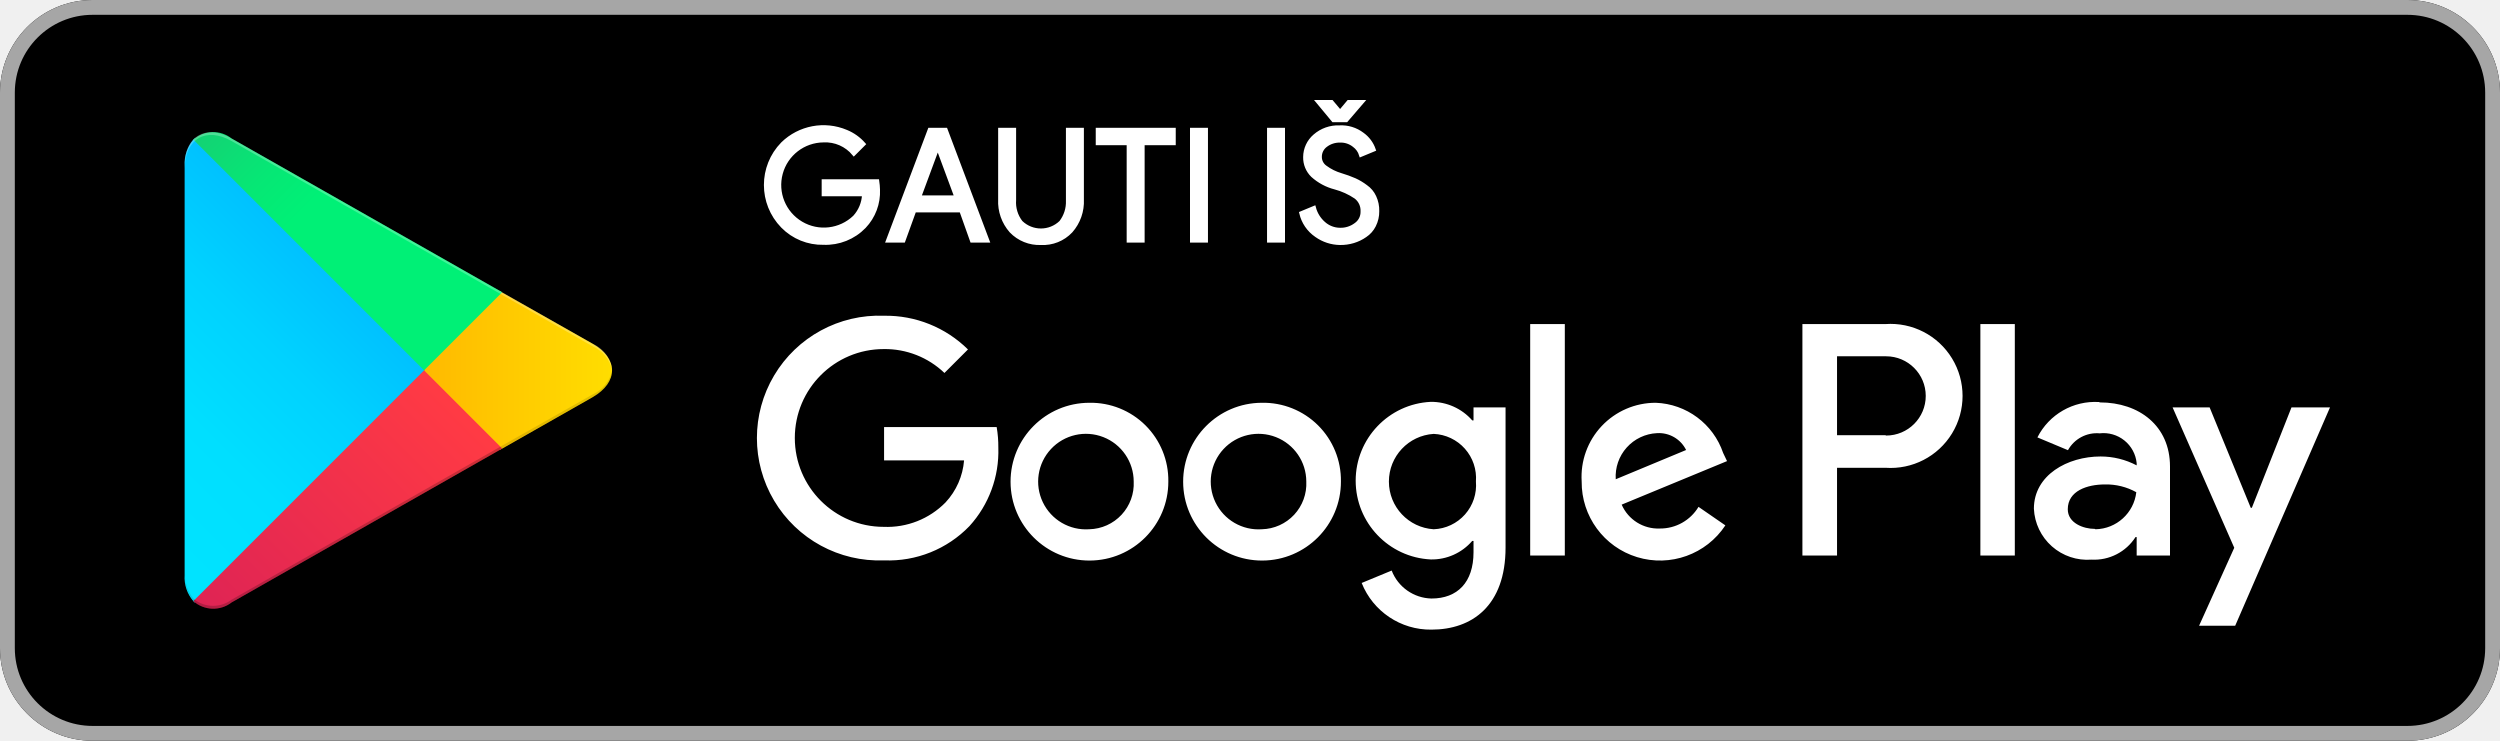
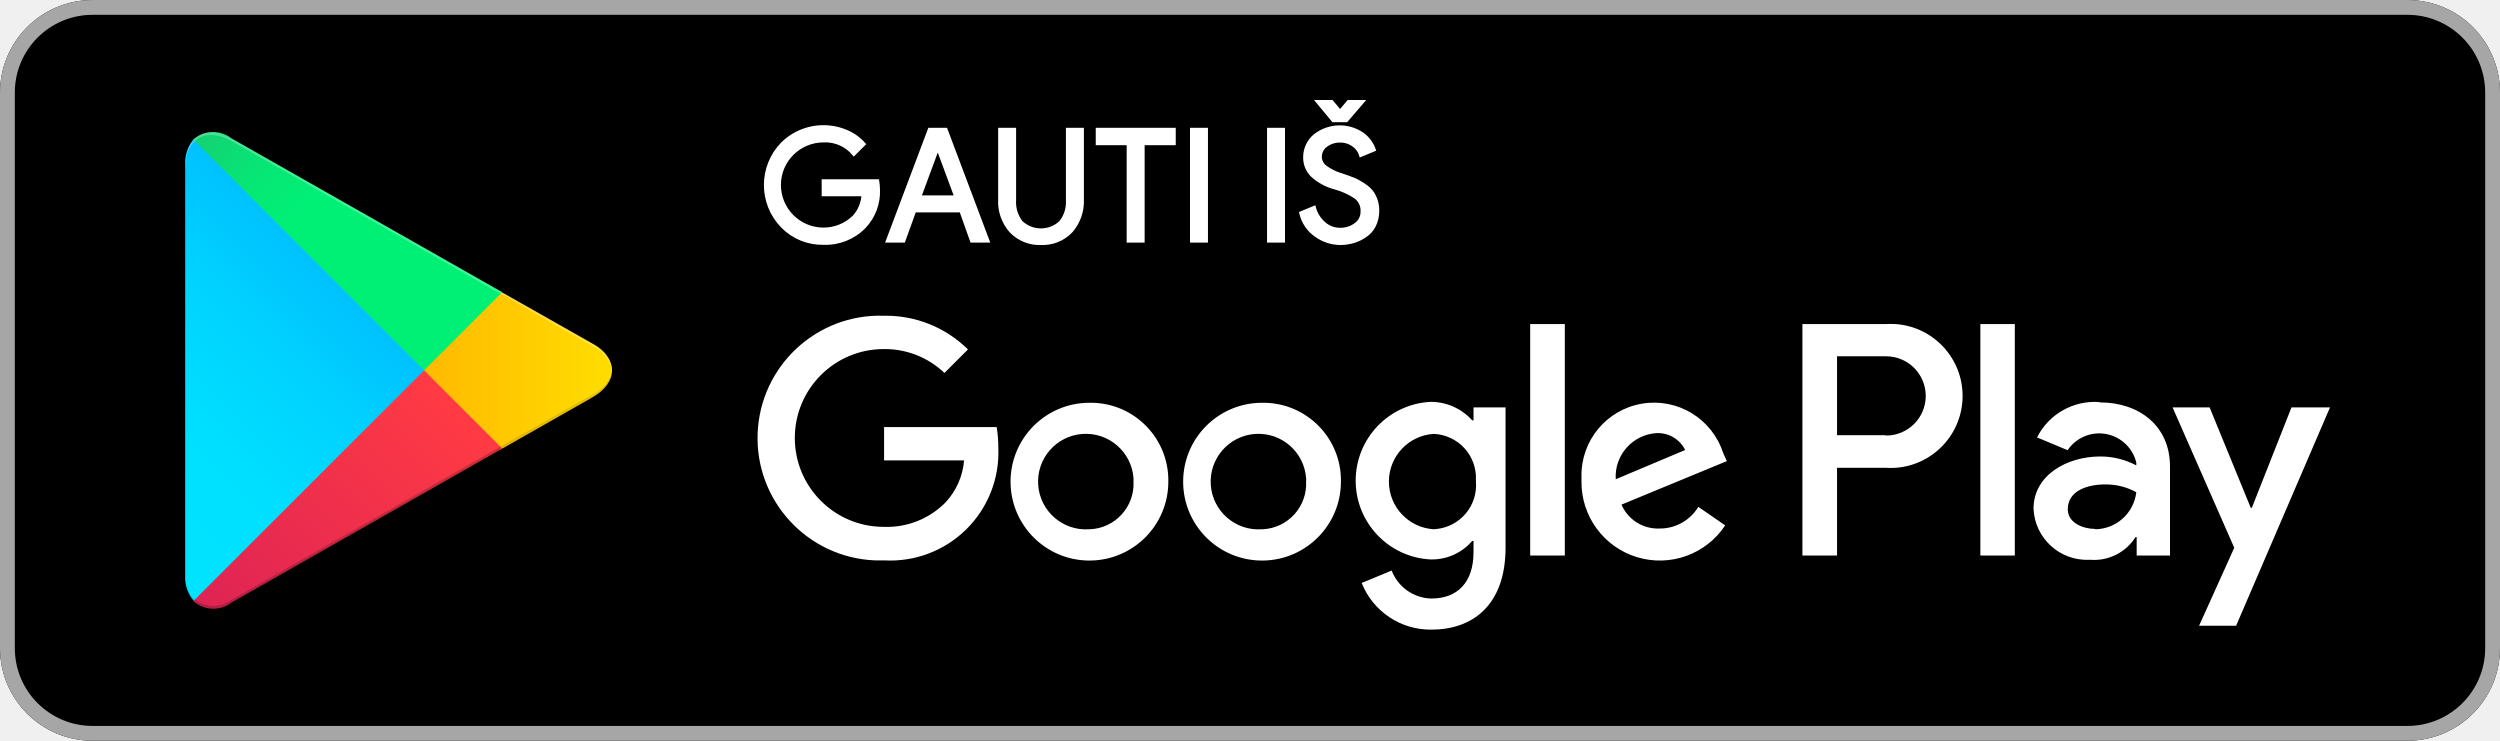
- <svg xmlns="http://www.w3.org/2000/svg" id="artwork" width="135" height="40">
+ <svg xmlns="http://www.w3.org/2000/svg" viewBox="0 0 135 40" width="135" height="40">
  <defs>
-     <linearGradient id="linear-gradient" x1="31.8" y1="183.29" x2="15.02" y2="166.51" gradientTransform="matrix(1 0 0 -1 0 202)" gradientUnits="userSpaceOnUse">
+     <linearGradient id="a" x1="31.8" y1="896.71" x2="15.02" y2="913.49" gradientTransform="translate(-10 -888)" gradientUnits="userSpaceOnUse">
      <stop offset="0" stop-color="#00a0ff" />
      <stop offset=".01" stop-color="#00a1ff" />
      <stop offset=".26" stop-color="#00beff" />
      <stop offset=".51" stop-color="#00d2ff" />
      <stop offset=".76" stop-color="#00dfff" />
      <stop offset="1" stop-color="#00e3ff" />
    </linearGradient>
-     <linearGradient id="linear-gradient-2" x1="43.83" y1="172" x2="19.64" y2="172" gradientTransform="matrix(1 0 0 -1 0 202)" gradientUnits="userSpaceOnUse">
+     <linearGradient id="b" x1="43.83" y1="908" x2="19.64" y2="908" gradientTransform="translate(-10 -888)" gradientUnits="userSpaceOnUse">
      <stop offset="0" stop-color="#ffe000" />
      <stop offset=".41" stop-color="#ffbd00" />
      <stop offset=".78" stop-color="orange" />
      <stop offset="1" stop-color="#ff9c00" />
    </linearGradient>
-     <linearGradient id="linear-gradient-3" x1="34.83" y1="169.7" x2="12.07" y2="146.95" gradientTransform="matrix(1 0 0 -1 0 202)" gradientUnits="userSpaceOnUse">
+     <linearGradient id="c" x1="34.82" y1="910.29" x2="12.06" y2="933.04" gradientTransform="translate(-10 -888)" gradientUnits="userSpaceOnUse">
      <stop offset="0" stop-color="#ff3a44" />
      <stop offset="1" stop-color="#c31162" />
    </linearGradient>
-     <linearGradient id="linear-gradient-4" x1="17.3" y1="191.82" x2="27.46" y2="181.66" gradientTransform="matrix(1 0 0 -1 0 202)" gradientUnits="userSpaceOnUse">
+     <linearGradient id="d" x1="17.3" y1="888.18" x2="27.46" y2="898.34" gradientTransform="translate(-10 -888)" gradientUnits="userSpaceOnUse">
      <stop offset="0" stop-color="#32a071" />
      <stop offset=".07" stop-color="#2da771" />
      <stop offset=".48" stop-color="#15cf74" />
      <stop offset=".8" stop-color="#06e775" />
      <stop offset="1" stop-color="#00f076" />
    </linearGradient>
-     <style>.cls-10{fill:#fff}.cls-8{isolation:isolate;opacity:.12}.cls-10{stroke:#fff;stroke-miterlimit:10;stroke-width:.2px}</style>
  </defs>
  <rect width="135" height="40" rx="5" />
-   <path d="M140 10.8a4.2 4.2 0 0 1 4.2 4.2v30a4.2 4.2 0 0 1-4.2 4.2H15a4.2 4.2 0 0 1-4.2-4.2V15a4.2 4.2 0 0 1 4.2-4.2h125m0-.8H15a5 5 0 0 0-5 5v30a5 5 0 0 0 5 5h125a5 5 0 0 0 5-5V15a5 5 0 0 0-5-5Z" transform="translate(-10 -10)" style="fill:#a6a6a6" />
-   <path d="M78.14 31.75A4.26 4.26 0 1 0 82.41 36a4.19 4.19 0 0 0-4.27-4.25Zm0 6.83a2.58 2.58 0 1 1 2.4-2.58 2.46 2.46 0 0 1-2.4 2.58Zm-9.32-6.83A4.26 4.26 0 1 0 73.09 36a4.19 4.19 0 0 0-4.27-4.25Zm0 6.83a2.58 2.58 0 1 1 2.4-2.58 2.46 2.46 0 0 1-2.4 2.58Zm-11.08-5.52v1.8h4.32a3.77 3.77 0 0 1-1 2.27 4.42 4.42 0 0 1-3.34 1.32 4.8 4.8 0 0 1 0-9.6A4.64 4.64 0 0 1 61 30.14l1.27-1.27a6.3 6.3 0 0 0-4.53-1.82 6.61 6.61 0 1 0 0 13.21 6.07 6.07 0 0 0 4.61-1.85 6 6 0 0 0 1.56-4.23 6.27 6.27 0 0 0-.09-1.12Zm45.31 1.4a4 4 0 0 0-3.64-2.71 4 4 0 0 0-4 4.25 4.23 4.23 0 0 0 7.76 2.37l-1.45-1a2.41 2.41 0 0 1-2.09 1.17 2.15 2.15 0 0 1-2.06-1.29l5.69-2.35Zm-5.8 1.42a2.34 2.34 0 0 1 2.23-2.49 1.64 1.64 0 0 1 1.57.91ZM92.63 40h1.87V27.5h-1.87Zm-3.06-7.3h-.07a2.94 2.94 0 0 0-2.24-1 4.26 4.26 0 0 0 0 8.51 2.88 2.88 0 0 0 2.24-1h.07v.61c0 1.63-.87 2.5-2.27 2.5a2.36 2.36 0 0 1-2.15-1.51l-1.62.67A4 4 0 0 0 87.3 44c2.19 0 4-1.29 4-4.43V32h-1.73Zm-2.15 5.88a2.58 2.58 0 0 1 0-5.15A2.39 2.39 0 0 1 89.7 36a2.38 2.38 0 0 1-2.28 2.58Zm24.39-11.08h-4.48V40h1.87v-4.74h2.61a3.89 3.89 0 1 0 0-7.76Zm0 6h-2.61v-4.26h2.65a2.14 2.14 0 1 1 0 4.28Zm11.54-1.79a3.49 3.49 0 0 0-3.33 1.91l1.65.69a1.78 1.78 0 0 1 1.71-.91 1.8 1.8 0 0 1 2 1.61v.12a4.18 4.18 0 0 0-1.95-.48c-1.78 0-3.6 1-3.6 2.82a2.89 2.89 0 0 0 3.11 2.75 2.65 2.65 0 0 0 2.38-1.22h.06v1h1.8v-4.81c0-2.19-1.66-3.46-3.79-3.46Zm-.23 6.85c-.61 0-1.46-.31-1.46-1.06 0-1 1.06-1.34 2-1.34a3.32 3.32 0 0 1 1.7.42 2.26 2.26 0 0 1-2.2 2ZM133.74 32l-2.14 5.42h-.06L129.32 32h-2l3.33 7.58-1.9 4.21h1.95L135.82 32Zm-16.8 8h1.86V27.5h-1.86Z" transform="translate(-10 -10)" style="fill:#fff" />
-   <path d="M20.44 17.54a2 2 0 0 0-.47 1.4v22.12a1.94 1.94 0 0 0 .47 1.4l.07.08L32.9 30.15v-.3L20.51 17.47Z" transform="translate(-10 -10)" style="fill:url(#linear-gradient)" />
-   <path d="m37 34.28-4.1-4.13v-.3l4.1-4.13.09.06L42 28.56c1.4.79 1.4 2.09 0 2.89l-4.89 2.78Z" transform="translate(-10 -10)" style="fill:url(#linear-gradient-2)" />
-   <path d="M37.12 34.22 32.9 30 20.44 42.46a1.62 1.62 0 0 0 2.07.07l14.61-8.31" transform="translate(-10 -10)" style="fill:url(#linear-gradient-3)" />
-   <path d="m37.12 25.78-14.61-8.3a1.61 1.61 0 0 0-2.07.06L32.9 30Z" transform="translate(-10 -10)" style="fill:url(#linear-gradient-4)" />
-   <path d="m37 34.13-14.49 8.25a1.66 1.66 0 0 1-2 0l-.07.07.07.08a1.66 1.66 0 0 0 2 0l14.61-8.31Z" transform="translate(-10 -10)" style="opacity:.2;isolation:isolate" />
-   <path class="cls-8" d="M20.44 42.32a2 2 0 0 1-.44-1.41v.15a1.94 1.94 0 0 0 .47 1.4l.07-.07ZM42 31.3l-5 2.83.09.09L42 31.44A1.75 1.75 0 0 0 43.06 30 1.86 1.86 0 0 1 42 31.3Z" transform="translate(-10 -10)" />
-   <path d="M22.51 17.62 42 28.7a1.86 1.86 0 0 1 1.06 1.3A1.75 1.75 0 0 0 42 28.56L22.51 17.48c-1.39-.8-2.54-.14-2.54 1.46v.15c.03-1.6 1.15-2.26 2.54-1.47Z" transform="translate(-10 -10)" style="opacity:.25;isolation:isolate;fill:#fff" />
-   <path class="cls-10" d="M57.42 20.24a2.72 2.72 0 0 1-.75 2 2.9 2.9 0 0 1-2.2.88 3 3 0 0 1-2.21-.9 3.19 3.19 0 0 1 0-4.46 3.16 3.16 0 0 1 3.44-.65 2.54 2.54 0 0 1 .94.67l-.53.53a2 2 0 0 0-1.64-.72 2.4 2.4 0 1 0 1.68 4.13 1.92 1.92 0 0 0 .5-1.22h-2.18v-.72h2.91a3.75 3.75 0 0 1 .04.46ZM57.94 23l2.26-6h.87l2.26 6h-.85l-.58-1.63h-2.52L58.79 23Zm1.7-2.35h2l-1-2.7ZM66.21 23.13a2.11 2.11 0 0 1-1.61-.65 2.4 2.4 0 0 1-.6-1.71V17h.77v3.8a1.74 1.74 0 0 0 .36 1.2 1.55 1.55 0 0 0 2.16 0 1.79 1.79 0 0 0 .37-1.16V17h.77v3.77a2.41 2.41 0 0 1-.6 1.71 2.07 2.07 0 0 1-1.62.65ZM71.71 23h-.77v-5.26h-1.67V17h4.12v.74h-1.68ZM74.36 23v-6h.77v6ZM78.52 23v-6h.77v6ZM82.36 23.13a2.25 2.25 0 0 1-1.28-.42 2 2 0 0 1-.82-1.2l.7-.29a1.69 1.69 0 0 0 .52.84 1.33 1.33 0 0 0 .88.34 1.35 1.35 0 0 0 .85-.27.83.83 0 0 0 .36-.71.92.92 0 0 0-.36-.78 3.7 3.7 0 0 0-1.12-.51 2.87 2.87 0 0 1-1.21-.65 1.35 1.35 0 0 1-.41-1 1.51 1.51 0 0 1 .53-1.14 1.91 1.91 0 0 1 1.33-.47 1.88 1.88 0 0 1 1.24.38 1.7 1.7 0 0 1 .62.83l-.7.29a1 1 0 0 0-.37-.52 1.15 1.15 0 0 0-.77-.25 1.22 1.22 0 0 0-.76.25.76.76 0 0 0-.31.62.67.67 0 0 0 .29.56 2.68 2.68 0 0 0 .85.42 6.67 6.67 0 0 1 .74.27 3.18 3.18 0 0 1 .6.36 1.35 1.35 0 0 1 .46.55 1.71 1.71 0 0 1 .16.77 1.66 1.66 0 0 1-.18.78 1.4 1.4 0 0 1-.48.54 2.23 2.23 0 0 1-.64.31 2.37 2.37 0 0 1-.72.1Zm-1.19-7.63h.74l.42.5h.07l.42-.5h.74l-.86 1H82Z" transform="translate(-10 -10)" />
+   <path d="M130 .8a4.2 4.2 0 0 1 4.2 4.2v30a4.2 4.2 0 0 1-4.2 4.2H5A4.2 4.2 0 0 1 .8 35V5A4.2 4.2 0 0 1 5 .8h125m0-.8H5a5 5 0 0 0-5 5v30a5 5 0 0 0 5 5h125a5 5 0 0 0 5-5V5a5 5 0 0 0-5-5Z" style="fill:#a6a6a6" />
+   <path d="M68.14 21.75A4.26 4.26 0 1 0 72.41 26a4.19 4.19 0 0 0-4.13-4.25Zm0 6.83a2.58 2.58 0 1 1 2.39-2.75.91.91 0 0 1 0 .17 2.46 2.46 0 0 1-2.34 2.58Zm-9.32-6.83A4.26 4.26 0 1 0 63.09 26 4.19 4.19 0 0 0 59 21.75Zm0 6.83a2.58 2.58 0 1 1 2.39-2.75.91.91 0 0 1 0 .17 2.46 2.46 0 0 1-2.34 2.58Zm-11.08-5.52v1.8h4.32a3.77 3.77 0 0 1-1 2.27 4.45 4.45 0 0 1-3.34 1.32 4.8 4.8 0 1 1 0-9.6A4.65 4.65 0 0 1 51 20.14l1.27-1.27a6.29 6.29 0 0 0-4.53-1.82 6.61 6.61 0 0 0-.51 13.21h.51a5.84 5.84 0 0 0 6.17-6.08 7 7 0 0 0-.09-1.12Zm45.31 1.4a3.92 3.92 0 0 0-7.65 1.28 2.26 2.26 0 0 0 0 .26 4.23 4.23 0 0 0 7.76 2.37l-1.45-1a2.42 2.42 0 0 1-2.09 1.17 2.14 2.14 0 0 1-2.06-1.29l5.69-2.35Zm-5.8 1.42a2.35 2.35 0 0 1 2.18-2.49 1.64 1.64 0 0 1 1.57.91ZM82.63 30h1.87V17.5h-1.87Zm-3.06-7.3h-.07a3 3 0 0 0-2.24-1 4.26 4.26 0 0 0 0 8.51 2.87 2.87 0 0 0 2.24-1h.07v.61c0 1.63-.87 2.5-2.27 2.5a2.35 2.35 0 0 1-2.15-1.51l-1.62.67A4 4 0 0 0 77.3 34c2.19 0 4-1.29 4-4.43V22h-1.73Zm-2.15 5.88a2.58 2.58 0 0 1 0-5.15 2.38 2.38 0 0 1 2.28 2.49V26a2.38 2.38 0 0 1-2.17 2.57Zm24.39-11.08h-4.48V30h1.87v-4.74h2.61a3.89 3.89 0 1 0 .56-7.76 5.23 5.23 0 0 0-.56 0Zm0 6H99.2v-4.26h2.65a2.14 2.14 0 0 1 0 4.28Zm11.54-1.79a3.49 3.49 0 0 0-3.35 1.91l1.65.69a2.06 2.06 0 0 1 3.71.67v.15a4.14 4.14 0 0 0-1.95-.48c-1.78 0-3.6 1-3.6 2.82a2.89 2.89 0 0 0 3 2.76h.09a2.64 2.64 0 0 0 2.42-1.23h.06v1h1.8v-4.81c0-2.19-1.66-3.46-3.79-3.46Zm-.23 6.85c-.61 0-1.46-.31-1.46-1.06 0-1 1.06-1.34 2-1.34a3.38 3.38 0 0 1 1.7.42 2.26 2.26 0 0 1-2.2 2ZM123.74 22l-2.14 5.42h-.06L119.32 22h-2l3.33 7.58-1.9 4.21h2L125.82 22Zm-16.8 8h1.86V17.5h-1.86Z" style="fill:#fff" />
+   <path d="M10.44 7.54a2 2 0 0 0-.44 1.4v22.12a1.94 1.94 0 0 0 .47 1.4l.07.08L22.9 20.15v-.3L10.51 7.47Z" style="fill:url(#a)" />
+   <path d="m27 24.28-4.1-4.13v-.3l4.1-4.13.09.06L32 18.56c1.4.79 1.4 2.09 0 2.89l-4.89 2.78Z" style="fill:url(#b)" />
+   <path d="M27.12 24.22 22.9 20 10.44 32.46a1.62 1.62 0 0 0 2.07.07l14.61-8.31" style="fill:url(#c)" />
+   <path d="m27.12 15.78-14.61-8.3a1.6 1.6 0 0 0-2.07.06L22.9 20Z" style="fill:url(#d)" />
+   <path d="m27 24.13-14.49 8.25a1.65 1.65 0 0 1-2 0l-.07.07.07.08a1.65 1.65 0 0 0 2 0l14.61-8.31Z" style="isolation:isolate;opacity:.2" />
+   <path d="M10.44 32.32a2 2 0 0 1-.44-1.41v.15a1.94 1.94 0 0 0 .47 1.4l.07-.07ZM32 21.3l-5 2.83.09.09L32 21.44A1.74 1.74 0 0 0 33.06 20 1.86 1.86 0 0 1 32 21.3Z" style="isolation:isolate;opacity:.12" />
+   <path d="M12.51 7.62 32 18.7a1.86 1.86 0 0 1 1.06 1.3A1.74 1.74 0 0 0 32 18.56L12.51 7.48C11.12 6.68 10 7.34 10 8.94v.15c0-1.6 1.12-2.26 2.51-1.47Z" style="fill:#fff;isolation:isolate;opacity:.25" />
+   <path d="M47.42 10.24a2.75 2.75 0 0 1-.75 2 2.91 2.91 0 0 1-2.2.88 3 3 0 0 1-2.21-.9 3.19 3.19 0 0 1 0-4.46 3.15 3.15 0 0 1 3.44-.65 2.61 2.61 0 0 1 .94.67l-.53.53a2 2 0 0 0-1.64-.72 2.4 2.4 0 0 0 0 4.8 2.36 2.36 0 0 0 1.65-.67 1.91 1.91 0 0 0 .5-1.22h-2.15v-.72h2.91a3.57 3.57 0 0 1 .04.46ZM47.94 13l2.26-6h.87l2.26 6h-.85l-.58-1.63h-2.52L48.79 13Zm1.7-2.35h2l-1-2.7ZM56.21 13.13a2.11 2.11 0 0 1-1.61-.65 2.38 2.38 0 0 1-.6-1.71V7h.77v3.8a1.78 1.78 0 0 0 .36 1.2 1.56 1.56 0 0 0 2.16 0 1.74 1.74 0 0 0 .37-1.16V7h.77v3.77a2.43 2.43 0 0 1-.6 1.71 2.1 2.1 0 0 1-1.62.65ZM61.71 13h-.77V7.74h-1.67V7h4.12v.74h-1.68ZM64.36 13V7h.77v6ZM68.52 13V7h.77v6ZM72.36 13.13a2.25 2.25 0 0 1-1.28-.42 2 2 0 0 1-.82-1.2l.7-.29a1.71 1.71 0 0 0 .52.84 1.29 1.29 0 0 0 .88.34 1.35 1.35 0 0 0 .85-.27.84.84 0 0 0 .36-.71.91.91 0 0 0-.36-.78 3.79 3.79 0 0 0-1.12-.51 2.91 2.91 0 0 1-1.21-.65 1.34 1.34 0 0 1-.41-1A1.51 1.51 0 0 1 71 7.34a2.16 2.16 0 0 1 2.57-.09 1.76 1.76 0 0 1 .62.83l-.7.29a1 1 0 0 0-.37-.52 1.19 1.19 0 0 0-.77-.25 1.24 1.24 0 0 0-.76.25.76.76 0 0 0-.31.62.7.7 0 0 0 .29.56 2.7 2.7 0 0 0 .85.42c.25.08.5.17.74.27a3.67 3.67 0 0 1 .6.36 1.36 1.36 0 0 1 .46.55 1.69 1.69 0 0 1 .16.77 1.75 1.75 0 0 1-.18.78 1.39 1.39 0 0 1-.48.54 2.23 2.23 0 0 1-.64.31 2.5 2.5 0 0 1-.72.1ZM71.17 5.5h.74l.42.5h.07l.42-.5h.74l-.86 1H72Z" style="fill:#fff;stroke:#fff;stroke-miterlimit:10;stroke-width:.2px" />
</svg>
